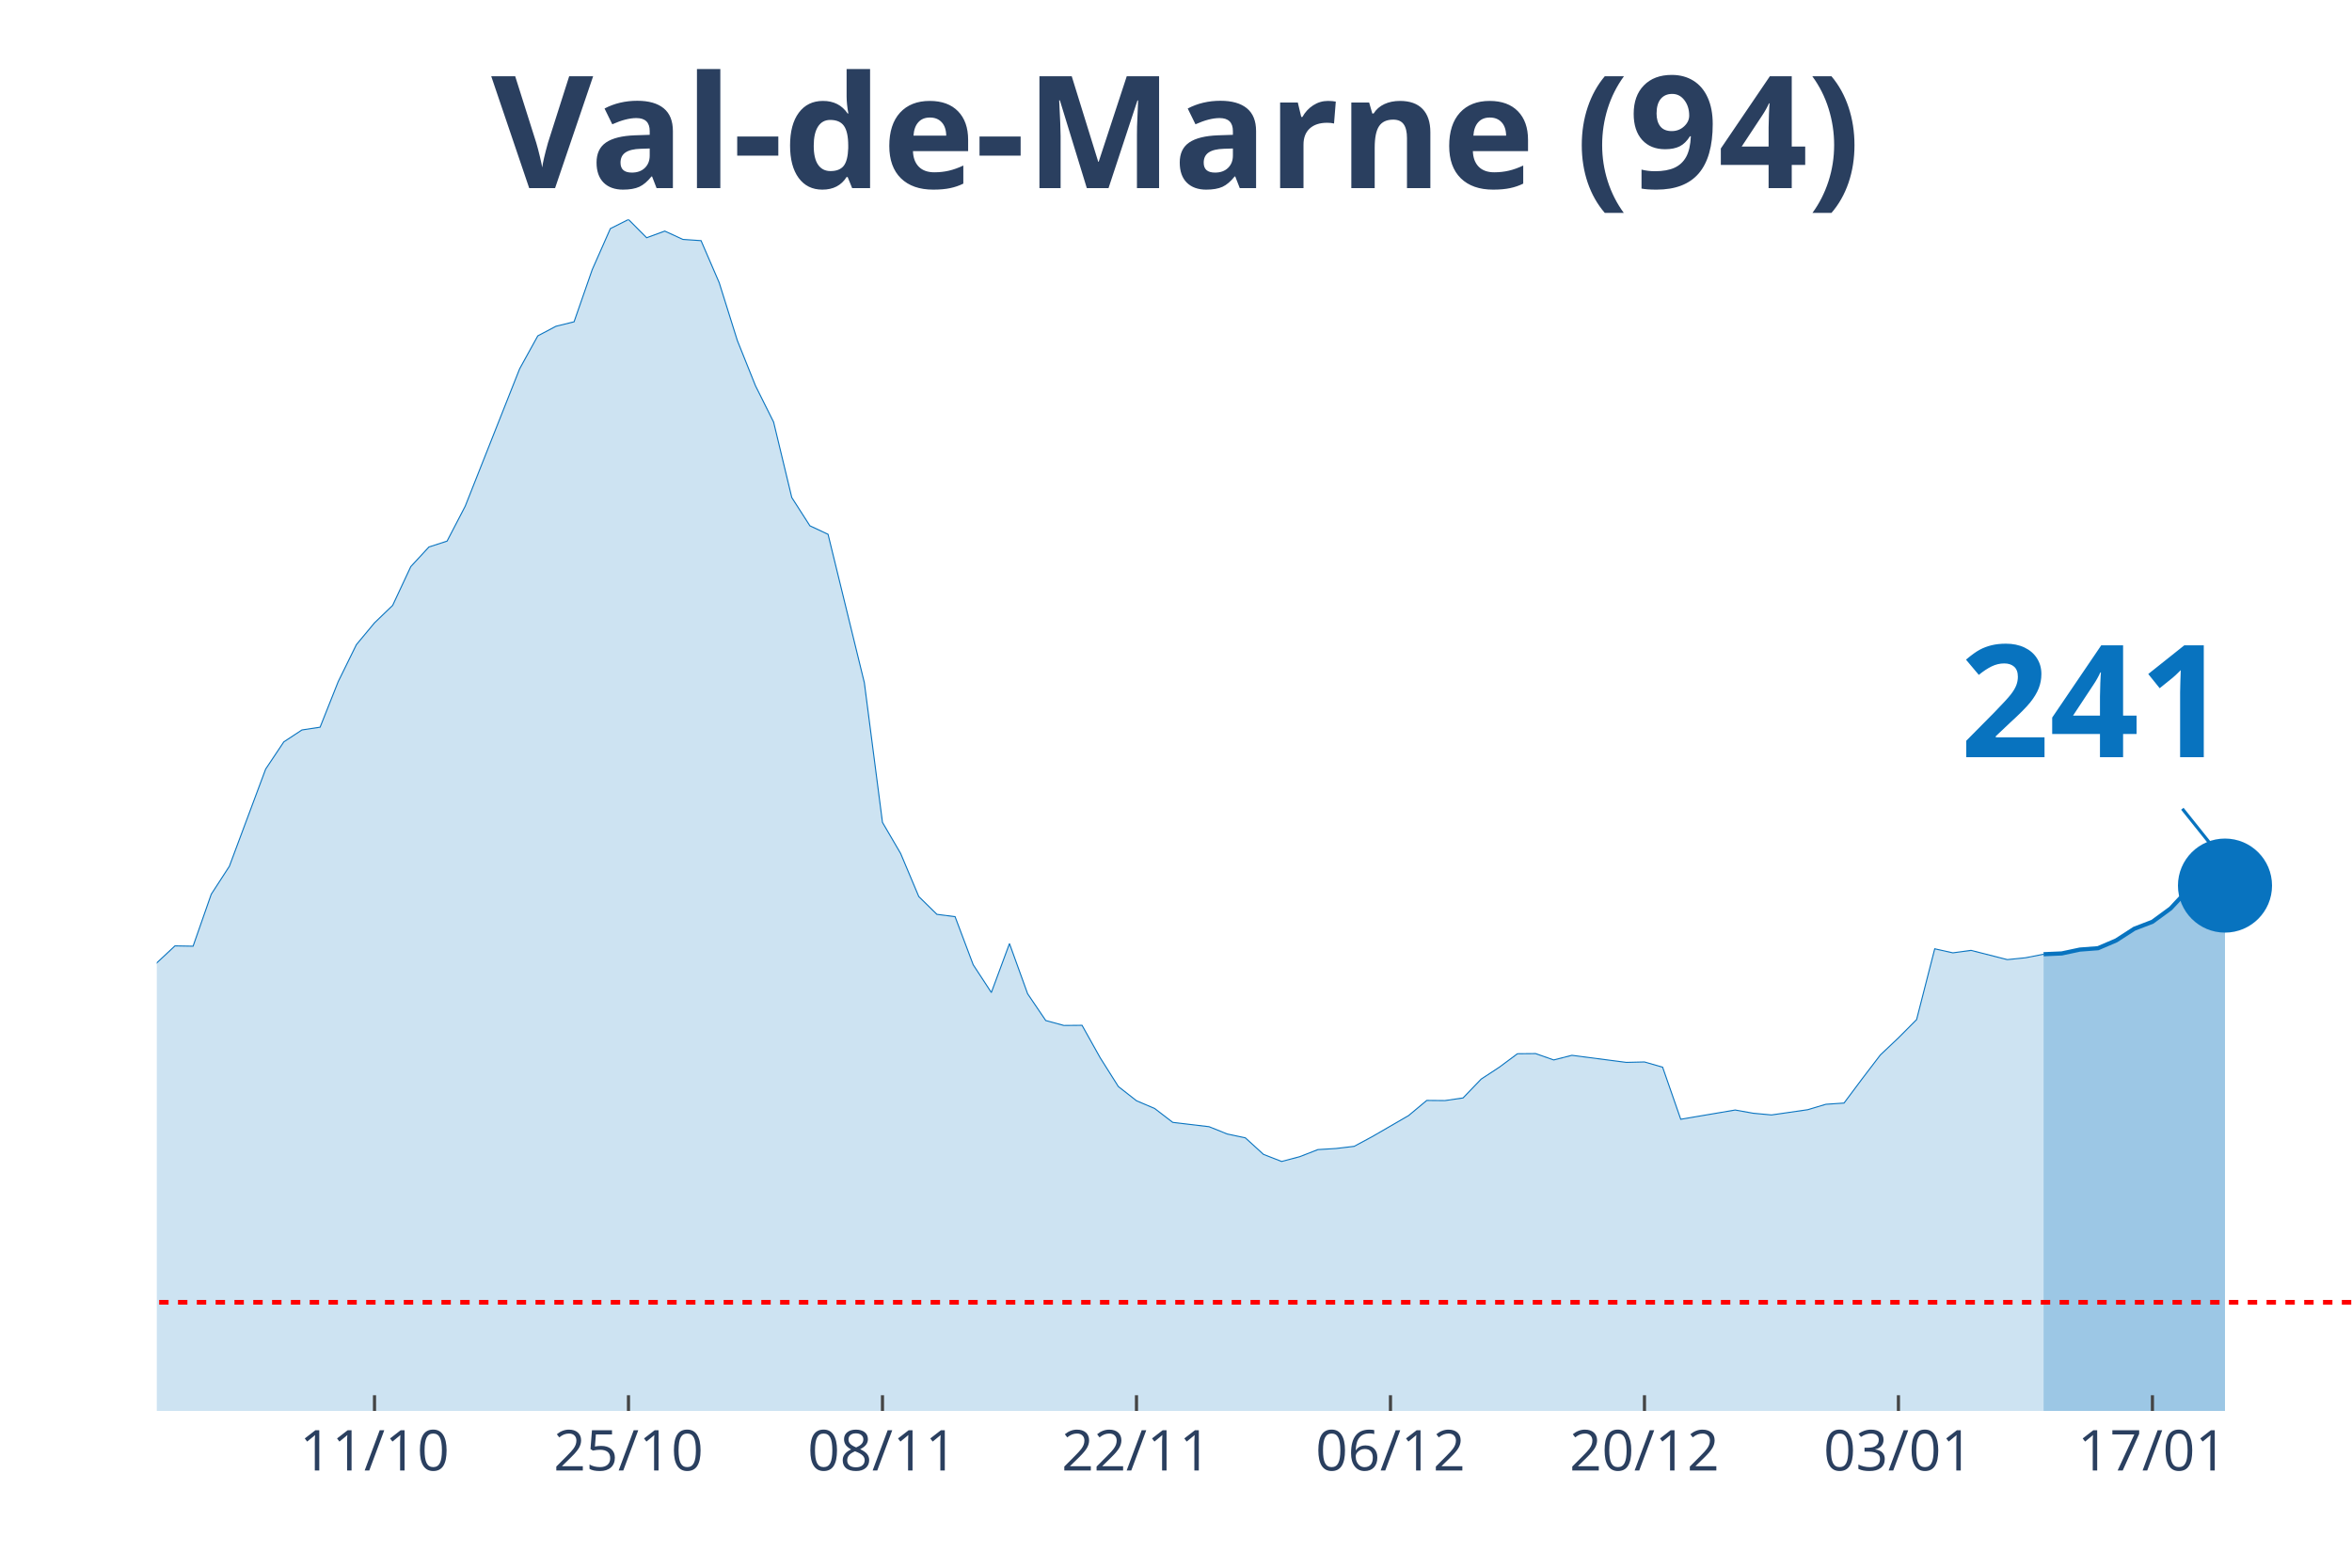
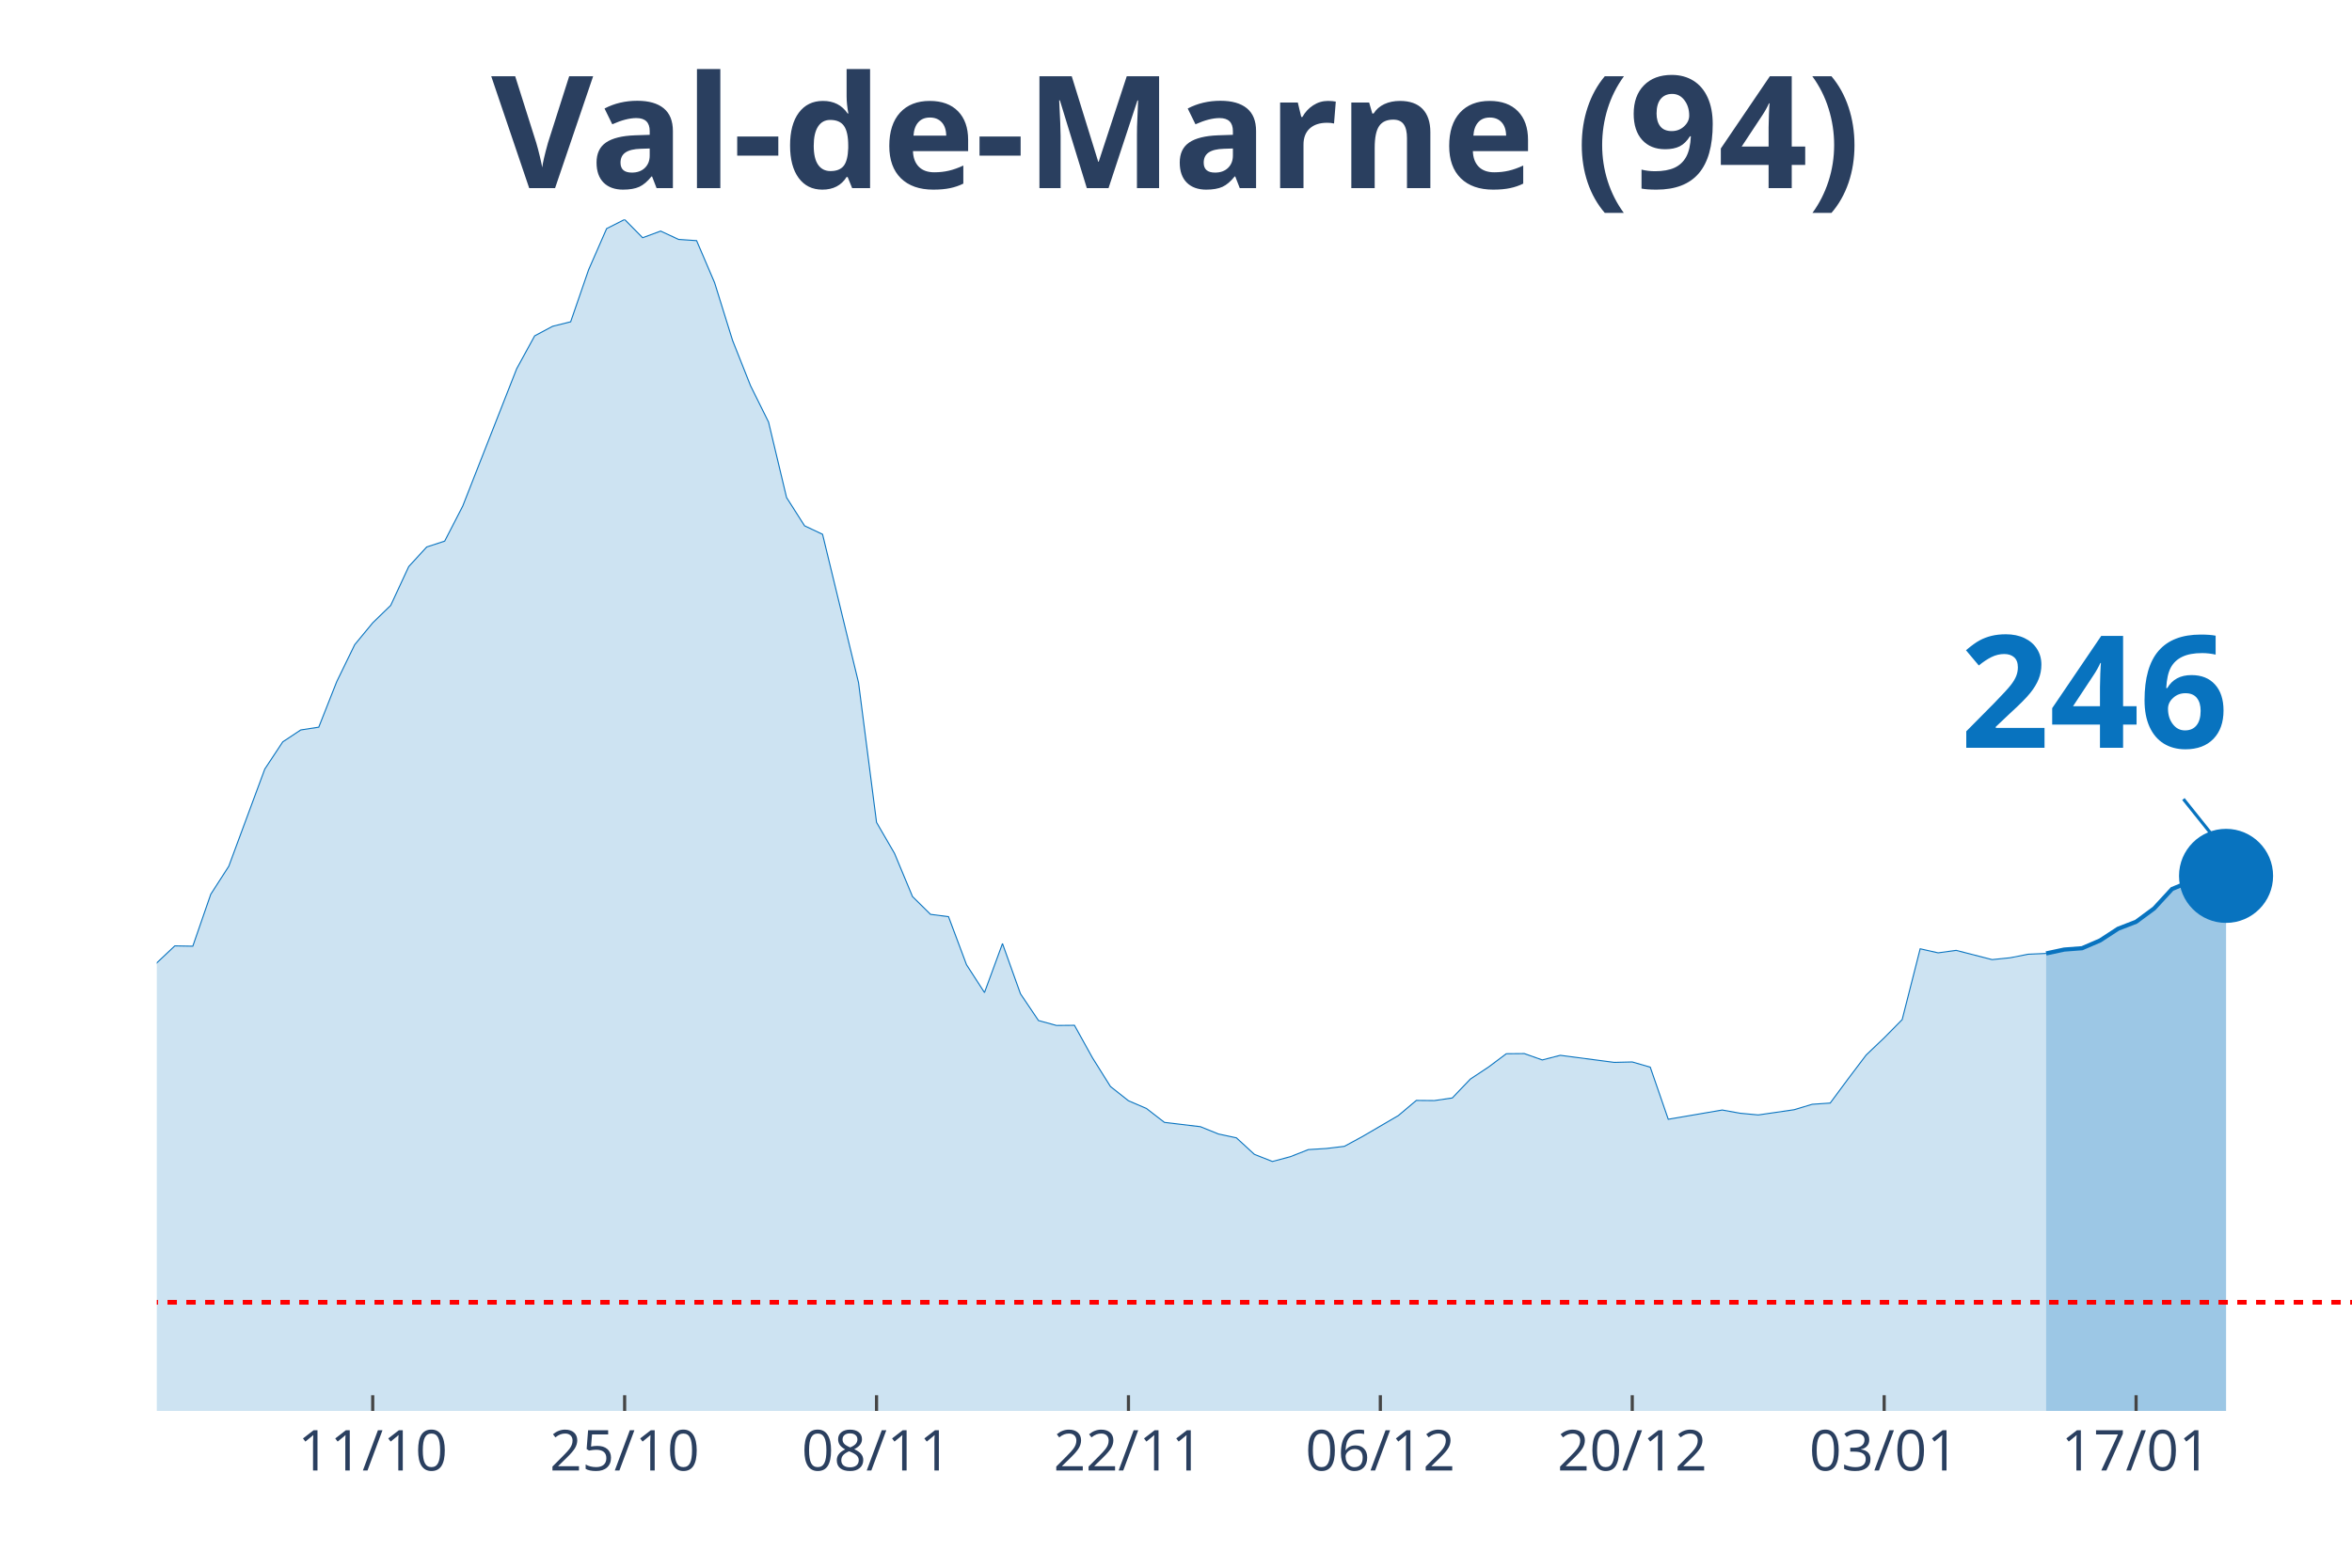
<svg xmlns="http://www.w3.org/2000/svg" class="main-svg" width="1125" height="750" style="" viewBox="0 0 750 500">
  <rect x="0" y="0" width="750" height="500" style="fill: rgb(0, 0, 0); fill-opacity: 0;" />
-   <defs id="defs-7f91e2">
+   <defs id="defs-f95fdf">
    <g class="clips">
-       <clipPath id="clip7f91e2xyplot" class="plotclip">
+       <clipPath id="clipf95fdfxyplot" class="plotclip">
        <rect width="700" height="380" />
      </clipPath>
-       <clipPath class="axesclip" id="clip7f91e2x">
+       <clipPath class="axesclip" id="clipf95fdfx">
        <rect x="50" y="0" width="700" height="500" />
      </clipPath>
-       <clipPath class="axesclip" id="clip7f91e2y">
+       <clipPath class="axesclip" id="clipf95fdfy">
        <rect x="0" y="70" width="750" height="380" />
      </clipPath>
-       <clipPath class="axesclip" id="clip7f91e2xy">
+       <clipPath class="axesclip" id="clipf95fdfxy">
        <rect x="50" y="70" width="700" height="380" />
      </clipPath>
    </g>
    <g class="gradients" />
  </defs>
  <g class="bglayer">
    <rect class="bg" x="50" y="70" width="700" height="380" style="fill: rgb(0, 0, 0); fill-opacity: 0; stroke-width: 0;" />
  </g>
  <g class="layer-below">
    <g class="imagelayer" />
    <g class="shapelayer" />
  </g>
  <g class="cartesianlayer">
    <g class="subplot xy">
      <g class="layer-subplot">
        <g class="shapelayer" />
        <g class="imagelayer" />
      </g>
      <g class="gridlayer">
        <g class="x">
-           <path class="xgrid crisp" transform="translate(119.42,0)" d="M0,70v380" style="stroke: rgb(255, 255, 255); stroke-opacity: 1; stroke-width: 1px;" />
-           <path class="xgrid crisp" transform="translate(200.41,0)" d="M0,70v380" style="stroke: rgb(255, 255, 255); stroke-opacity: 1; stroke-width: 1px;" />
-           <path class="xgrid crisp" transform="translate(281.4,0)" d="M0,70v380" style="stroke: rgb(255, 255, 255); stroke-opacity: 1; stroke-width: 1px;" />
-           <path class="xgrid crisp" transform="translate(362.4,0)" d="M0,70v380" style="stroke: rgb(255, 255, 255); stroke-opacity: 1; stroke-width: 1px;" />
-           <path class="xgrid crisp" transform="translate(443.39,0)" d="M0,70v380" style="stroke: rgb(255, 255, 255); stroke-opacity: 1; stroke-width: 1px;" />
-           <path class="xgrid crisp" transform="translate(524.38,0)" d="M0,70v380" style="stroke: rgb(255, 255, 255); stroke-opacity: 1; stroke-width: 1px;" />
-           <path class="xgrid crisp" transform="translate(605.37,0)" d="M0,70v380" style="stroke: rgb(255, 255, 255); stroke-opacity: 1; stroke-width: 1px;" />
-           <path class="xgrid crisp" transform="translate(686.36,0)" d="M0,70v380" style="stroke: rgb(255, 255, 255); stroke-opacity: 1; stroke-width: 1px;" />
+           <path class="xgrid crisp" transform="translate(118.85,0)" d="M0,70v380" style="stroke: rgb(255, 255, 255); stroke-opacity: 1; stroke-width: 1px;" />
+           <path class="xgrid crisp" transform="translate(199.18,0)" d="M0,70v380" style="stroke: rgb(255, 255, 255); stroke-opacity: 1; stroke-width: 1px;" />
+           <path class="xgrid crisp" transform="translate(279.51,0)" d="M0,70v380" style="stroke: rgb(255, 255, 255); stroke-opacity: 1; stroke-width: 1px;" />
+           <path class="xgrid crisp" transform="translate(359.84,0)" d="M0,70v380" style="stroke: rgb(255, 255, 255); stroke-opacity: 1; stroke-width: 1px;" />
+           <path class="xgrid crisp" transform="translate(440.16,0)" d="M0,70v380" style="stroke: rgb(255, 255, 255); stroke-opacity: 1; stroke-width: 1px;" />
+           <path class="xgrid crisp" transform="translate(520.49,0)" d="M0,70v380" style="stroke: rgb(255, 255, 255); stroke-opacity: 1; stroke-width: 1px;" />
+           <path class="xgrid crisp" transform="translate(600.82,0)" d="M0,70v380" style="stroke: rgb(255, 255, 255); stroke-opacity: 1; stroke-width: 1px;" />
+           <path class="xgrid crisp" transform="translate(681.15,0)" d="M0,70v380" style="stroke: rgb(255, 255, 255); stroke-opacity: 1; stroke-width: 1px;" />
        </g>
        <g class="y" />
      </g>
      <g class="zerolinelayer" />
      <path class="xlines-below" />
      <path class="ylines-below" />
      <g class="overlines-below" />
      <g class="xaxislayer-below" />
      <g class="yaxislayer-below" />
      <g class="overaxes-below" />
-       <g class="plot" transform="translate(50, 70)" clip-path="url('#clip7f91e2xyplot')">
+       <g class="plot" transform="translate(50, 70)" clip-path="url('#clipf95fdfxyplot')">
        <g class="scatterlayer mlayer">
-           <g class="trace scatter traceed1f0a" style="stroke-miterlimit: 2;">
+           <g class="trace scatter tracea9e715" style="stroke-miterlimit: 2;">
            <g class="fills">
              <g>
-                 <path class="js-fill" d="M601.65,380L-786.78,380L-786.78,370.24L-700,373.94L-694.21,373.89L-404.96,369.94L-399.17,369.7L-376.03,364.37L-370.25,363.19L-347.11,359.59L-341.32,359.99L-295.04,350.97L-289.26,345.05L-277.69,342.24L-271.9,341.8L-242.98,324.15L-237.19,320.9L-231.4,319.91L-225.62,312.72L-214.05,303.1L-208.26,298.22L-202.48,288.46L-196.69,286.93L-190.91,286.39L-185.12,283.09L-173.55,276.39L-167.77,276.88L-150.41,278.75L-144.63,278.65L-138.84,276.83L-133.06,277.72L-109.92,275.99L-104.13,277.57L-92.56,277.77L-86.78,273.08L-75.21,273.92L-69.42,273.72L-57.85,262.88L-52.07,263.18L-46.28,264.75L-40.5,263.67L-28.93,262.49L-23.14,263.52L-17.36,260.51L-11.57,255.58L-5.79,249.03L0,237.1L5.79,231.68L11.57,231.78L17.36,215.21L23.14,206.29L34.71,175.29L40.5,166.61L46.28,162.81L52.07,161.93L57.85,147.39L63.64,135.61L69.42,128.65L75.21,123.08L80.99,110.71L86.78,104.45L92.56,102.58L98.35,91.44L115.7,47.62L121.49,37.12L127.27,34.06L133.06,32.63L138.84,16.02L144.63,2.91L150.41,0L156.2,5.82L161.98,3.7L167.77,6.36L173.55,6.75L179.34,20.16L185.12,38.6L190.91,53.04L196.69,64.62L202.48,88.68L208.26,97.7L214.05,100.41L225.62,147.73L231.4,192.29L237.19,202.2L242.98,215.95L248.76,221.62L254.55,222.36L260.33,237.69L266.12,246.56L271.9,230.94L277.69,246.96L283.47,255.49L289.26,257.06L295.04,257.01L300.83,267.37L306.61,276.53L312.4,281.07L318.18,283.53L323.97,287.97L335.54,289.35L341.32,291.67L347.11,292.9L352.89,298.17L358.68,300.44L364.46,298.91L370.25,296.65L376.03,296.3L381.82,295.61L387.6,292.5L399.17,285.8L404.96,280.97L410.74,281.02L416.53,280.18L422.31,274.17L428.1,270.37L433.88,266.08L439.67,266.03L445.45,268.06L451.24,266.58L468.6,268.84L474.38,268.7L480.17,270.37L485.95,286.98L503.31,284.03L509.09,285.06L514.88,285.6L520.66,284.77L526.45,283.93L532.23,282.2L538.02,281.81L543.8,274.07L549.59,266.48L555.37,261.01L561.16,255.19L566.94,232.61L572.73,233.9L578.51,233.11L590.08,236.06L595.87,235.47L601.65,234.34" style="fill: rgb(8, 115, 191); fill-opacity: 0.2; stroke-width: 0;" />
+                 <path class="js-fill" d="M602.46,380L-780.33,380L-780.33,370.24L-694.26,373.94L-688.52,373.89L-401.64,369.94L-395.9,369.7L-372.95,364.37L-367.21,363.19L-344.26,359.59L-338.52,359.99L-292.62,350.97L-286.89,345.05L-275.41,342.24L-269.67,341.8L-240.98,324.15L-235.25,320.9L-229.51,319.91L-223.77,312.72L-212.3,303.1L-206.56,298.22L-200.82,288.46L-195.08,286.93L-189.34,286.39L-183.61,283.09L-177.87,281.12L-172.13,276.39L-143.44,278.65L-137.7,276.83L-126.23,277.08L-120.49,276.83L-109.02,275.99L-103.28,277.57L-91.8,277.77L-86.07,273.08L-74.59,273.92L-68.85,273.72L-57.38,262.88L-51.64,263.18L-45.9,264.75L-40.16,263.67L-28.69,262.49L-22.95,263.52L-17.21,260.51L-11.48,255.58L-5.74,249.03L0,237.1L5.74,231.68L11.48,231.78L17.21,215.21L22.95,206.29L34.43,175.29L40.16,166.61L45.9,162.81L51.64,161.93L57.38,147.39L63.11,135.61L68.85,128.65L74.59,123.08L80.33,110.71L86.07,104.45L91.8,102.58L97.54,91.44L114.75,47.62L120.49,37.12L126.23,34.06L131.97,32.63L137.7,16.02L143.44,2.91L149.18,0L154.92,5.82L160.66,3.7L166.39,6.36L172.13,6.75L177.87,20.16L183.61,38.6L189.34,53.04L195.08,64.62L200.82,88.68L206.56,97.7L212.3,100.41L223.77,147.73L229.51,192.29L235.25,202.2L240.98,215.95L246.72,221.62L252.46,222.36L258.2,237.69L263.93,246.56L269.67,230.94L275.41,246.96L281.15,255.49L286.89,257.06L292.62,257.01L298.36,267.37L304.1,276.53L309.84,281.07L315.57,283.53L321.31,287.97L332.79,289.35L338.52,291.67L344.26,292.9L350,298.17L355.74,300.44L361.48,298.91L367.21,296.65L372.95,296.3L378.69,295.61L384.43,292.5L395.9,285.8L401.64,280.97L407.38,281.02L413.11,280.18L418.85,274.17L424.59,270.37L430.33,266.08L436.07,266.03L441.8,268.06L447.54,266.58L464.75,268.84L470.49,268.7L476.23,270.37L481.97,286.98L499.18,284.03L504.92,285.06L510.66,285.6L516.39,284.77L522.13,283.93L527.87,282.2L533.61,281.81L539.34,274.07L545.08,266.48L550.82,261.01L556.56,255.19L562.3,232.61L568.03,233.9L573.77,233.11L585.25,236.06L590.98,235.47L596.72,234.34L602.46,234.09" style="fill: rgb(8, 115, 191); fill-opacity: 0.2; stroke-width: 0;" />
              </g>
            </g>
            <g class="errorbars" />
            <g class="lines">
-               <path class="js-line" d="M-786.78,370.24L-700,373.94L-694.21,373.89L-404.96,369.94L-399.17,369.7L-376.03,364.37L-370.25,363.19L-347.11,359.59L-341.32,359.99L-295.04,350.97L-289.26,345.05L-277.69,342.24L-271.9,341.8L-242.98,324.15L-237.19,320.9L-231.4,319.91L-225.62,312.72L-214.05,303.1L-208.26,298.22L-202.48,288.46L-196.69,286.93L-190.91,286.39L-185.12,283.09L-173.55,276.39L-167.77,276.88L-150.41,278.75L-144.63,278.65L-138.84,276.83L-133.06,277.72L-109.92,275.99L-104.13,277.57L-92.56,277.77L-86.78,273.08L-75.21,273.92L-69.42,273.72L-57.85,262.88L-52.07,263.18L-46.28,264.75L-40.5,263.67L-28.93,262.49L-23.14,263.52L-17.36,260.51L-11.57,255.58L-5.79,249.03L0,237.1L5.79,231.68L11.57,231.78L17.36,215.21L23.14,206.29L34.71,175.29L40.5,166.61L46.28,162.81L52.07,161.93L57.85,147.39L63.64,135.61L69.42,128.65L75.21,123.08L80.99,110.71L86.78,104.45L92.56,102.58L98.35,91.44L115.7,47.62L121.49,37.12L127.27,34.06L133.06,32.63L138.84,16.02L144.63,2.91L150.41,0L156.2,5.82L161.98,3.7L167.77,6.36L173.55,6.75L179.34,20.16L185.12,38.6L190.91,53.04L196.69,64.62L202.48,88.68L208.26,97.7L214.05,100.41L225.62,147.73L231.4,192.29L237.19,202.2L242.98,215.95L248.76,221.62L254.55,222.36L260.33,237.69L266.12,246.56L271.9,230.94L277.69,246.96L283.47,255.49L289.26,257.06L295.04,257.01L300.83,267.37L306.61,276.53L312.4,281.07L318.18,283.53L323.97,287.97L335.54,289.35L341.32,291.67L347.11,292.9L352.89,298.17L358.68,300.44L364.46,298.91L370.25,296.65L376.03,296.3L381.82,295.61L387.6,292.5L399.17,285.8L404.96,280.97L410.74,281.02L416.53,280.18L422.31,274.17L428.1,270.37L433.88,266.08L439.67,266.03L445.45,268.06L451.24,266.58L468.6,268.84L474.38,268.7L480.17,270.37L485.95,286.98L503.31,284.03L509.09,285.06L514.88,285.6L520.66,284.77L526.45,283.93L532.23,282.2L538.02,281.81L543.8,274.07L549.59,266.48L555.37,261.01L561.16,255.19L566.94,232.61L572.73,233.9L578.51,233.11L590.08,236.06L595.87,235.47L601.65,234.34" style="vector-effect: non-scaling-stroke; fill: none; stroke: rgb(8, 115, 191); stroke-opacity: 1; stroke-width: 0.5px; opacity: 1;" />
+               <path class="js-line" d="M-780.33,370.24L-694.26,373.94L-688.52,373.89L-401.64,369.94L-395.9,369.7L-372.95,364.37L-367.21,363.19L-344.26,359.59L-338.52,359.99L-292.62,350.97L-286.89,345.05L-275.41,342.24L-269.67,341.8L-240.98,324.15L-235.25,320.9L-229.51,319.91L-223.77,312.72L-212.3,303.1L-206.56,298.22L-200.82,288.46L-195.08,286.93L-189.34,286.39L-183.61,283.09L-177.87,281.12L-172.13,276.39L-143.44,278.65L-137.7,276.83L-126.23,277.08L-120.49,276.83L-109.02,275.99L-103.28,277.57L-91.8,277.77L-86.07,273.08L-74.59,273.92L-68.85,273.72L-57.38,262.88L-51.64,263.18L-45.9,264.75L-40.16,263.67L-28.69,262.49L-22.95,263.52L-17.21,260.51L-11.48,255.58L-5.74,249.03L0,237.1L5.74,231.68L11.48,231.78L17.21,215.21L22.95,206.29L34.43,175.29L40.16,166.61L45.9,162.81L51.64,161.93L57.38,147.39L63.11,135.61L68.85,128.65L74.59,123.08L80.33,110.71L86.07,104.45L91.8,102.58L97.54,91.44L114.75,47.62L120.49,37.12L126.23,34.06L131.97,32.63L137.7,16.02L143.44,2.91L149.18,0L154.92,5.82L160.66,3.7L166.39,6.36L172.13,6.75L177.87,20.16L183.61,38.6L189.34,53.04L195.08,64.62L200.82,88.68L206.56,97.7L212.3,100.41L223.77,147.73L229.51,192.29L235.25,202.2L240.98,215.95L246.72,221.62L252.46,222.36L258.2,237.69L263.93,246.56L269.67,230.94L275.41,246.96L281.15,255.49L286.89,257.06L292.62,257.01L298.36,267.37L304.1,276.53L309.84,281.07L315.57,283.53L321.31,287.97L332.79,289.35L338.52,291.67L344.26,292.9L350,298.17L355.74,300.44L361.48,298.91L367.21,296.65L372.95,296.3L378.69,295.61L384.43,292.5L395.9,285.8L401.64,280.97L407.38,281.02L413.11,280.18L418.85,274.17L424.59,270.37L430.33,266.08L436.07,266.03L441.8,268.06L447.54,266.58L464.75,268.84L470.49,268.7L476.23,270.37L481.97,286.98L499.18,284.03L504.92,285.06L510.66,285.6L516.39,284.77L522.13,283.93L527.87,282.2L533.61,281.81L539.34,274.07L545.08,266.48L550.82,261.01L556.56,255.19L562.3,232.61L568.03,233.9L573.77,233.11L585.25,236.06L590.98,235.47L596.72,234.34L602.46,234.09" style="vector-effect: non-scaling-stroke; fill: none; stroke: rgb(8, 115, 191); stroke-opacity: 1; stroke-width: 0.5px; opacity: 1;" />
            </g>
            <g class="points" />
            <g class="text" />
          </g>
-           <g class="trace scatter tracef6813a" style="stroke-miterlimit: 2;">
+           <g class="trace scatter tracec444cf" style="stroke-miterlimit: 2;">
            <g class="fills">
              <g>
-                 <path class="js-fill" d="M659.5,380L601.65,380L601.65,234.34L607.44,234.09L613.22,232.86L619.01,232.42L624.79,229.95L630.58,226.21L636.36,223.99L642.15,219.75L647.93,213.54L653.72,211.17L659.5,212.45" style="fill: rgb(8, 115, 191); fill-opacity: 0.4; stroke-width: 0;" />
+                 <path class="js-fill" d="M659.84,380L602.46,380L602.46,234.09L608.2,232.86L613.93,232.42L619.67,229.95L625.41,226.21L631.15,223.99L636.89,219.75L642.62,213.54L648.36,211.17L654.1,212.4L659.84,209.35" style="fill: rgb(8, 115, 191); fill-opacity: 0.4; stroke-width: 0;" />
              </g>
            </g>
            <g class="errorbars" />
            <g class="lines">
-               <path class="js-line" d="M601.65,234.34L607.44,234.09L613.22,232.86L619.01,232.42L624.79,229.95L630.58,226.21L636.36,223.99L642.15,219.75L647.93,213.54L653.72,211.17L659.5,212.45" style="vector-effect: non-scaling-stroke; fill: none; stroke: rgb(8, 115, 191); stroke-opacity: 1; stroke-width: 2px; opacity: 1;" />
+               <path class="js-line" d="M602.46,234.09L608.2,232.86L613.93,232.42L619.67,229.95L625.41,226.21L631.15,223.99L636.89,219.75L642.62,213.54L648.36,211.17L654.1,212.4L659.84,209.35" style="vector-effect: non-scaling-stroke; fill: none; stroke: rgb(8, 115, 191); stroke-opacity: 1; stroke-width: 2px; opacity: 1;" />
            </g>
            <g class="points" />
            <g class="text" />
          </g>
-           <g class="trace scatter trace151ba5" style="stroke-miterlimit: 2; opacity: 1;">
+           <g class="trace scatter trace72a233" style="stroke-miterlimit: 2; opacity: 1;">
            <g class="fills" />
            <g class="errorbars" />
            <g class="lines" />
            <g class="points">
-               <path class="point" transform="translate(659.5,212.45)" d="M15,0A15,15 0 1,1 0,-15A15,15 0 0,1 15,0Z" style="opacity: 1; stroke-width: 0px; fill: rgb(8, 115, 191); fill-opacity: 1;" />
+               <path class="point" transform="translate(659.84,209.35)" d="M15,0A15,15 0 1,1 0,-15A15,15 0 0,1 15,0Z" style="opacity: 1; stroke-width: 0px; fill: rgb(8, 115, 191); fill-opacity: 1;" />
            </g>
            <g class="text" />
          </g>
        </g>
      </g>
      <g class="overplot" />
      <path class="xlines-above crisp" style="fill: none; stroke-width: 1px; stroke: rgb(0, 0, 0); stroke-opacity: 0;" d="" />
      <path class="ylines-above crisp" style="fill: none;" d="M0,0" />
      <g class="overlines-above" />
      <g class="xaxislayer-above">
-         <path class="xtick ticks crisp" d="M0,450v-5" transform="translate(119.42,0)" style="stroke: rgb(68, 68, 68); stroke-opacity: 1; stroke-width: 1px;" />
-         <path class="xtick ticks crisp" d="M0,450v-5" transform="translate(200.41,0)" style="stroke: rgb(68, 68, 68); stroke-opacity: 1; stroke-width: 1px;" />
-         <path class="xtick ticks crisp" d="M0,450v-5" transform="translate(281.4,0)" style="stroke: rgb(68, 68, 68); stroke-opacity: 1; stroke-width: 1px;" />
-         <path class="xtick ticks crisp" d="M0,450v-5" transform="translate(362.4,0)" style="stroke: rgb(68, 68, 68); stroke-opacity: 1; stroke-width: 1px;" />
-         <path class="xtick ticks crisp" d="M0,450v-5" transform="translate(443.39,0)" style="stroke: rgb(68, 68, 68); stroke-opacity: 1; stroke-width: 1px;" />
-         <path class="xtick ticks crisp" d="M0,450v-5" transform="translate(524.38,0)" style="stroke: rgb(68, 68, 68); stroke-opacity: 1; stroke-width: 1px;" />
-         <path class="xtick ticks crisp" d="M0,450v-5" transform="translate(605.37,0)" style="stroke: rgb(68, 68, 68); stroke-opacity: 1; stroke-width: 1px;" />
-         <path class="xtick ticks crisp" d="M0,450v-5" transform="translate(686.36,0)" style="stroke: rgb(68, 68, 68); stroke-opacity: 1; stroke-width: 1px;" />
+         <path class="xtick ticks crisp" d="M0,450v-5" transform="translate(118.85,0)" style="stroke: rgb(68, 68, 68); stroke-opacity: 1; stroke-width: 1px;" />
+         <path class="xtick ticks crisp" d="M0,450v-5" transform="translate(199.18,0)" style="stroke: rgb(68, 68, 68); stroke-opacity: 1; stroke-width: 1px;" />
+         <path class="xtick ticks crisp" d="M0,450v-5" transform="translate(279.51,0)" style="stroke: rgb(68, 68, 68); stroke-opacity: 1; stroke-width: 1px;" />
+         <path class="xtick ticks crisp" d="M0,450v-5" transform="translate(359.84,0)" style="stroke: rgb(68, 68, 68); stroke-opacity: 1; stroke-width: 1px;" />
+         <path class="xtick ticks crisp" d="M0,450v-5" transform="translate(440.16,0)" style="stroke: rgb(68, 68, 68); stroke-opacity: 1; stroke-width: 1px;" />
+         <path class="xtick ticks crisp" d="M0,450v-5" transform="translate(520.49,0)" style="stroke: rgb(68, 68, 68); stroke-opacity: 1; stroke-width: 1px;" />
+         <path class="xtick ticks crisp" d="M0,450v-5" transform="translate(600.82,0)" style="stroke: rgb(68, 68, 68); stroke-opacity: 1; stroke-width: 1px;" />
+         <path class="xtick ticks crisp" d="M0,450v-5" transform="translate(681.15,0)" style="stroke: rgb(68, 68, 68); stroke-opacity: 1; stroke-width: 1px;" />
        <g class="xtick">
-           <text text-anchor="middle" x="0" y="469" transform="translate(119.42,0)" style="font-family: 'Open Sans', verdana, arial, sans-serif; font-size: 18px; fill: rgb(42, 63, 95); fill-opacity: 1; white-space: pre;">11/10</text>
+           <text text-anchor="middle" x="0" y="469" transform="translate(118.85,0)" style="font-family: 'Open Sans', verdana, arial, sans-serif; font-size: 18px; fill: rgb(42, 63, 95); fill-opacity: 1; white-space: pre;">11/10</text>
        </g>
        <g class="xtick">
-           <text text-anchor="middle" x="0" y="469" transform="translate(200.41,0)" style="font-family: 'Open Sans', verdana, arial, sans-serif; font-size: 18px; fill: rgb(42, 63, 95); fill-opacity: 1; white-space: pre;">25/10</text>
+           <text text-anchor="middle" x="0" y="469" transform="translate(199.18,0)" style="font-family: 'Open Sans', verdana, arial, sans-serif; font-size: 18px; fill: rgb(42, 63, 95); fill-opacity: 1; white-space: pre;">25/10</text>
        </g>
        <g class="xtick">
-           <text text-anchor="middle" x="0" y="469" transform="translate(281.4,0)" style="font-family: 'Open Sans', verdana, arial, sans-serif; font-size: 18px; fill: rgb(42, 63, 95); fill-opacity: 1; white-space: pre;">08/11</text>
+           <text text-anchor="middle" x="0" y="469" transform="translate(279.51,0)" style="font-family: 'Open Sans', verdana, arial, sans-serif; font-size: 18px; fill: rgb(42, 63, 95); fill-opacity: 1; white-space: pre;">08/11</text>
        </g>
        <g class="xtick">
-           <text text-anchor="middle" x="0" y="469" transform="translate(362.4,0)" style="font-family: 'Open Sans', verdana, arial, sans-serif; font-size: 18px; fill: rgb(42, 63, 95); fill-opacity: 1; white-space: pre;">22/11</text>
+           <text text-anchor="middle" x="0" y="469" transform="translate(359.84,0)" style="font-family: 'Open Sans', verdana, arial, sans-serif; font-size: 18px; fill: rgb(42, 63, 95); fill-opacity: 1; white-space: pre;">22/11</text>
        </g>
        <g class="xtick">
-           <text text-anchor="middle" x="0" y="469" transform="translate(443.39,0)" style="font-family: 'Open Sans', verdana, arial, sans-serif; font-size: 18px; fill: rgb(42, 63, 95); fill-opacity: 1; white-space: pre;">06/12</text>
+           <text text-anchor="middle" x="0" y="469" transform="translate(440.16,0)" style="font-family: 'Open Sans', verdana, arial, sans-serif; font-size: 18px; fill: rgb(42, 63, 95); fill-opacity: 1; white-space: pre;">06/12</text>
        </g>
        <g class="xtick">
-           <text text-anchor="middle" x="0" y="469" transform="translate(524.38,0)" style="font-family: 'Open Sans', verdana, arial, sans-serif; font-size: 18px; fill: rgb(42, 63, 95); fill-opacity: 1; white-space: pre;">20/12</text>
+           <text text-anchor="middle" x="0" y="469" transform="translate(520.49,0)" style="font-family: 'Open Sans', verdana, arial, sans-serif; font-size: 18px; fill: rgb(42, 63, 95); fill-opacity: 1; white-space: pre;">20/12</text>
        </g>
        <g class="xtick">
-           <text text-anchor="middle" x="0" y="469" transform="translate(605.37,0)" style="font-family: 'Open Sans', verdana, arial, sans-serif; font-size: 18px; fill: rgb(42, 63, 95); fill-opacity: 1; white-space: pre;">03/01</text>
+           <text text-anchor="middle" x="0" y="469" transform="translate(600.82,0)" style="font-family: 'Open Sans', verdana, arial, sans-serif; font-size: 18px; fill: rgb(42, 63, 95); fill-opacity: 1; white-space: pre;">03/01</text>
        </g>
        <g class="xtick">
-           <text text-anchor="middle" x="0" y="469" transform="translate(686.36,0)" style="font-family: 'Open Sans', verdana, arial, sans-serif; font-size: 18px; fill: rgb(42, 63, 95); fill-opacity: 1; white-space: pre;">17/01</text>
+           <text text-anchor="middle" x="0" y="469" transform="translate(681.15,0)" style="font-family: 'Open Sans', verdana, arial, sans-serif; font-size: 18px; fill: rgb(42, 63, 95); fill-opacity: 1; white-space: pre;">17/01</text>
        </g>
      </g>
      <g class="yaxislayer-above" />
      <g class="overaxes-above" />
    </g>
  </g>
  <g class="polarlayer" />
  <g class="ternarylayer" />
  <g class="geolayer" />
  <g class="funnelarealayer" />
  <g class="pielayer" />
  <g class="treemaplayer" />
  <g class="sunburstlayer" />
  <g class="glimages" />
-   <defs id="topdefs-7f91e2">
+   <defs id="topdefs-f95fdf">
    <g class="clips" />
  </defs>
  <g class="layer-above">
    <g class="imagelayer" />
    <g class="shapelayer">
-       <path data-index="0" fill-rule="evenodd" d="M-3201.24,415.35L1027.69,415.35" clip-path="url('#clip7f91e2xy')" style="opacity: 1; stroke: rgb(255, 0, 0); stroke-opacity: 1; fill: rgb(0, 0, 0); fill-opacity: 0; stroke-dasharray: 3px, 3px; stroke-width: 1.5px;" />
+       <path data-index="0" fill-rule="evenodd" d="M-3174.59,415.35L1019.67,415.35" clip-path="url('#clipf95fdfxy')" style="opacity: 1; stroke: rgb(255, 0, 0); stroke-opacity: 1; fill: rgb(0, 0, 0); fill-opacity: 0; stroke-dasharray: 3px, 3px; stroke-width: 1.5px;" />
    </g>
  </g>
  <g class="infolayer">
    <g class="g-gtitle">
      <text class="gtitle" x="375" y="25" text-anchor="middle" dy="0.7em" style="font-family: 'Open Sans', verdana, arial, sans-serif; font-size: 50px; fill: rgb(42, 63, 95); opacity: 1; font-weight: normal; white-space: pre;">
        <tspan style="font-weight:bold">Val-de-Marne (94)</tspan>
      </text>
    </g>
    <g class="g-xtitle" />
    <g class="annotation" data-index="0" style="opacity: 1;">
-       <g class="annotation-text-g" transform="rotate(0,667.5,222.45)">
-         <g class="cursor-pointer" transform="translate(610, 186)">
+       <g class="annotation-text-g" transform="rotate(0,667.84,219.35)">
+         <g class="cursor-pointer" transform="translate(610, 183)">
          <rect class="bg" x="0.5" y="0.5" width="115" height="71" style="stroke-width: 1px; stroke: rgb(0, 0, 0); stroke-opacity: 0; fill: rgb(255, 255, 255); fill-opacity: 0.6;" />
          <text class="annotation-text" text-anchor="middle" x="57.812" y="55.5" style="font-family: 'Open Sans', verdana, arial, sans-serif; font-size: 50px; fill: rgb(8, 115, 191); fill-opacity: 1; white-space: pre;">
-             <tspan style="font-weight:bold">241 </tspan>
+             <tspan style="font-weight:bold">246 </tspan>
          </text>
        </g>
      </g>
      <g class="annotation-arrow-g" style="opacity: 1;">
-         <path d="M695.9,257.95L707.5,272.45" style="stroke-width: 1px; stroke: rgb(8, 115, 191); stroke-opacity: 1; stroke-dasharray: 0px, 0px, 18.569px, 18.569px;" />
+         <path d="M696.24,254.85L707.84,269.35" style="stroke-width: 1px; stroke: rgb(8, 115, 191); stroke-opacity: 1; stroke-dasharray: 0px, 0px, 18.569px, 18.569px;" />
      </g>
    </g>
  </g>
</svg>
